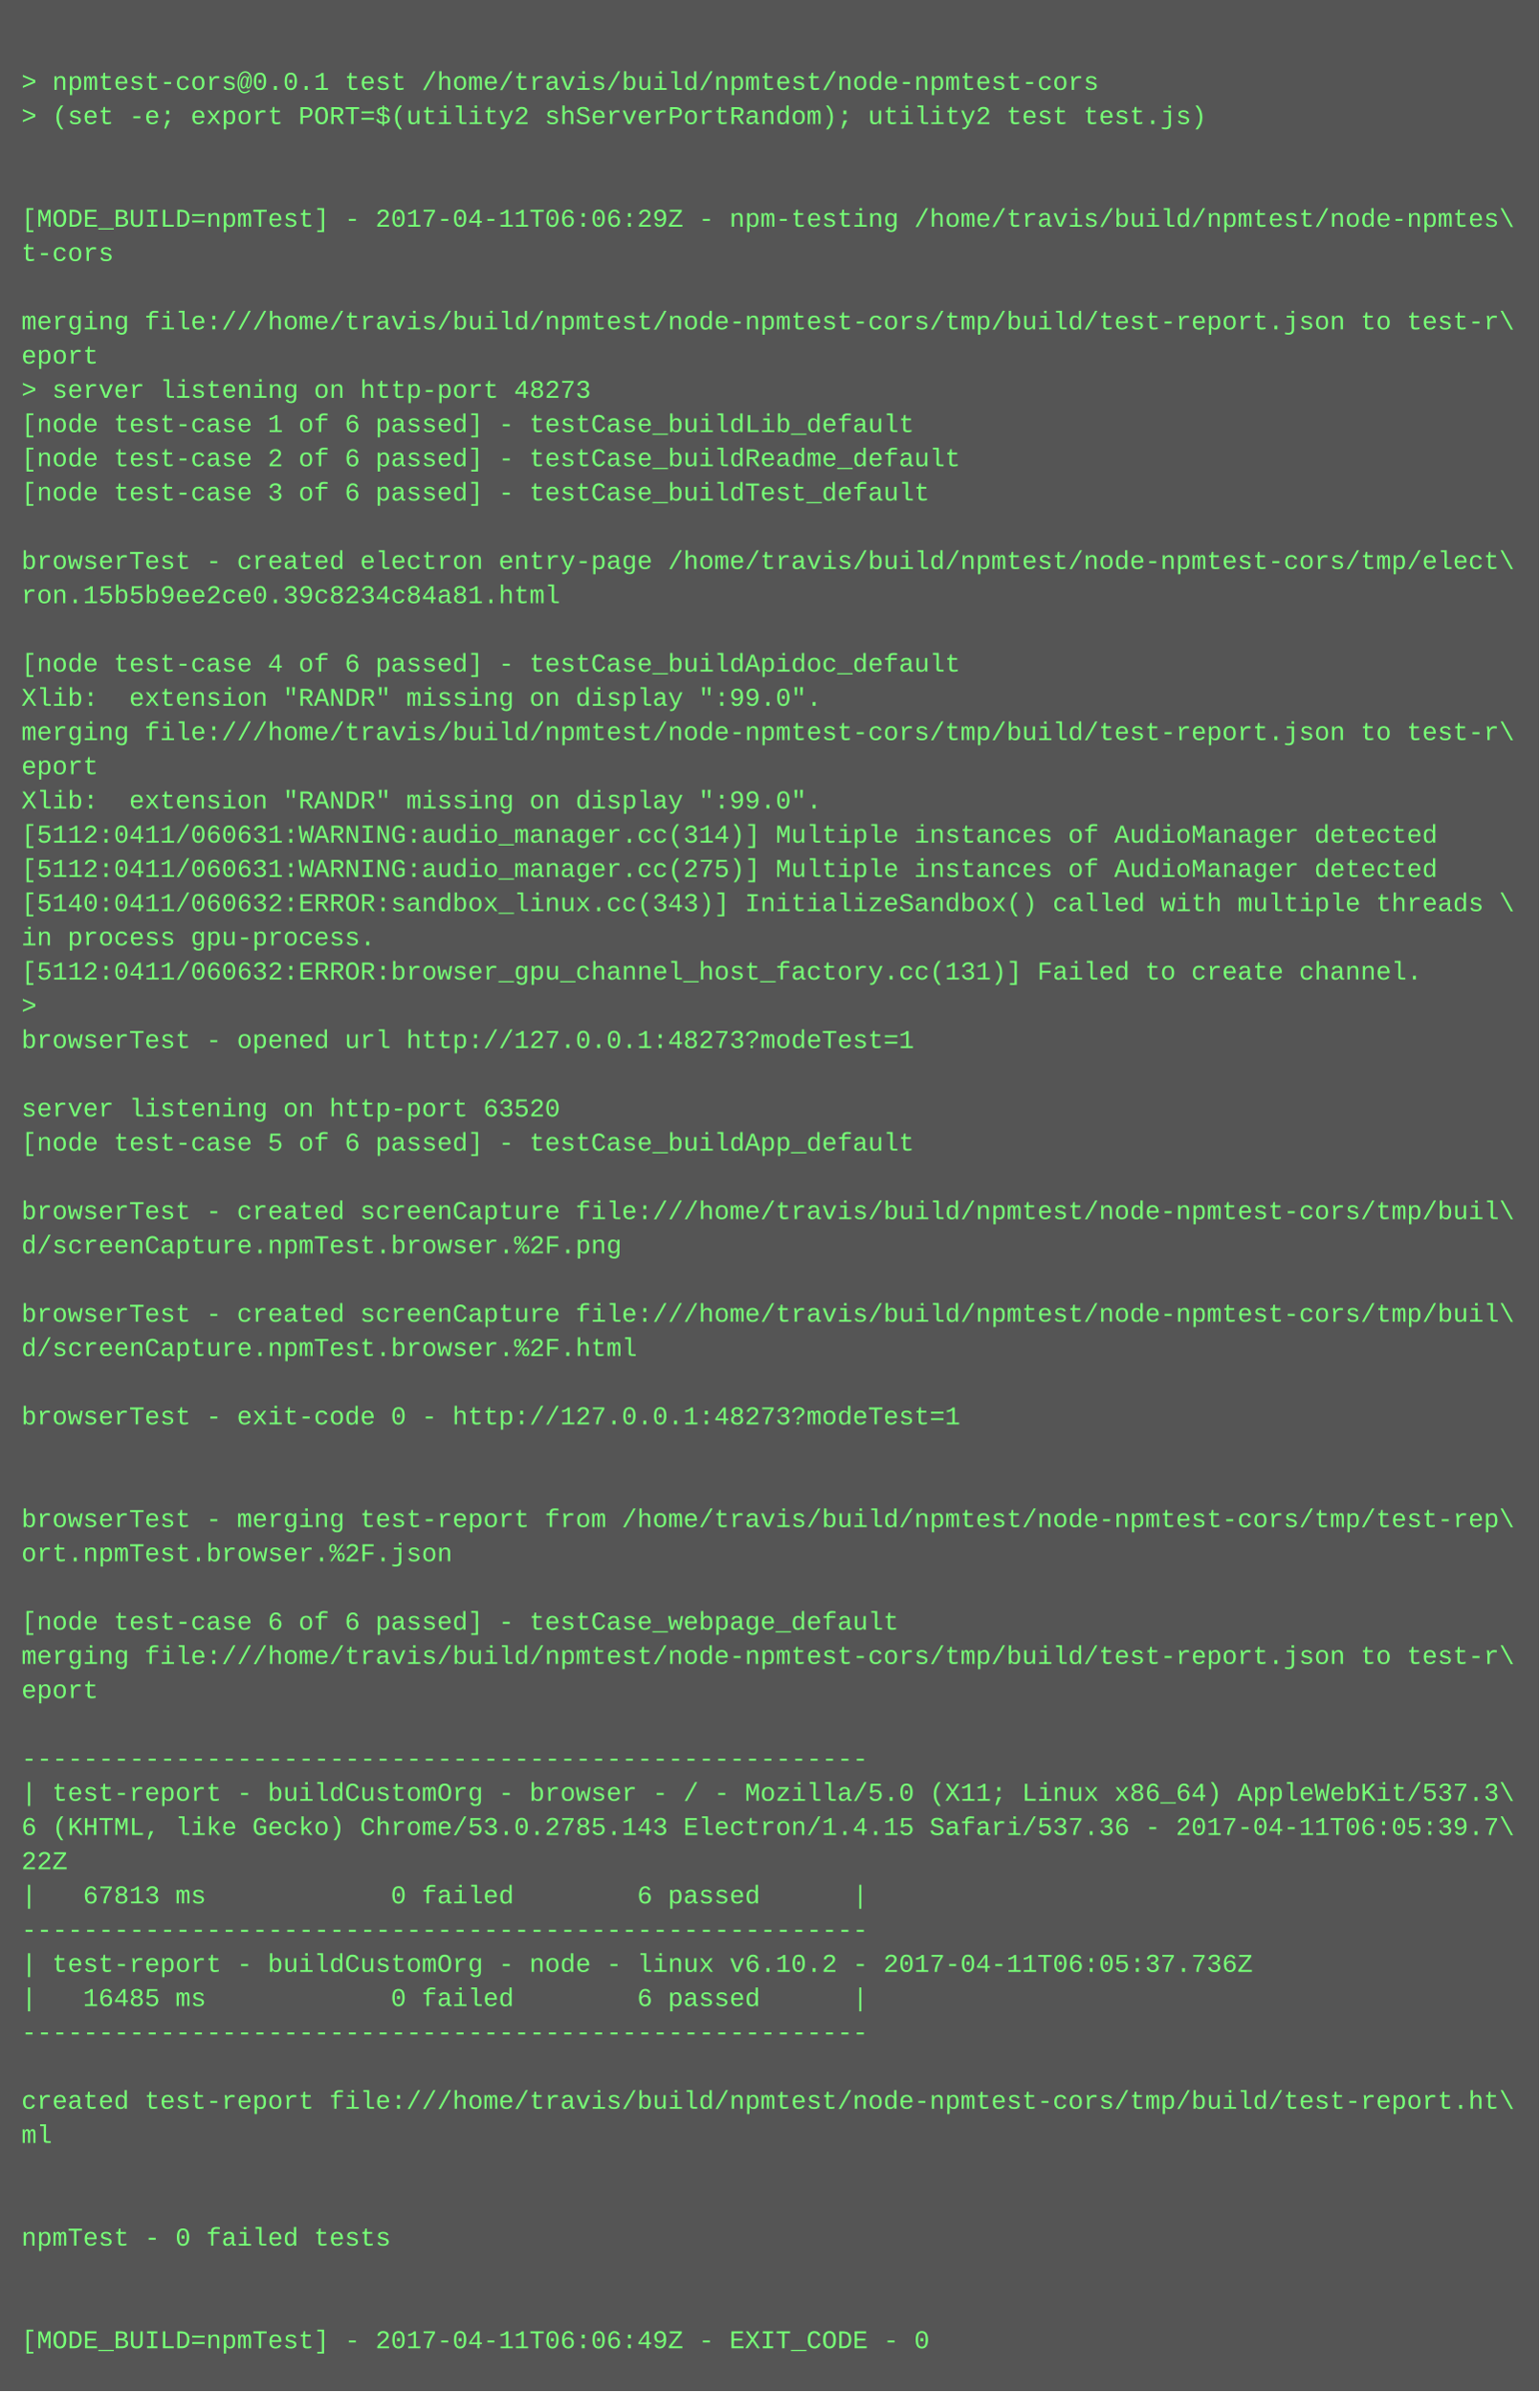
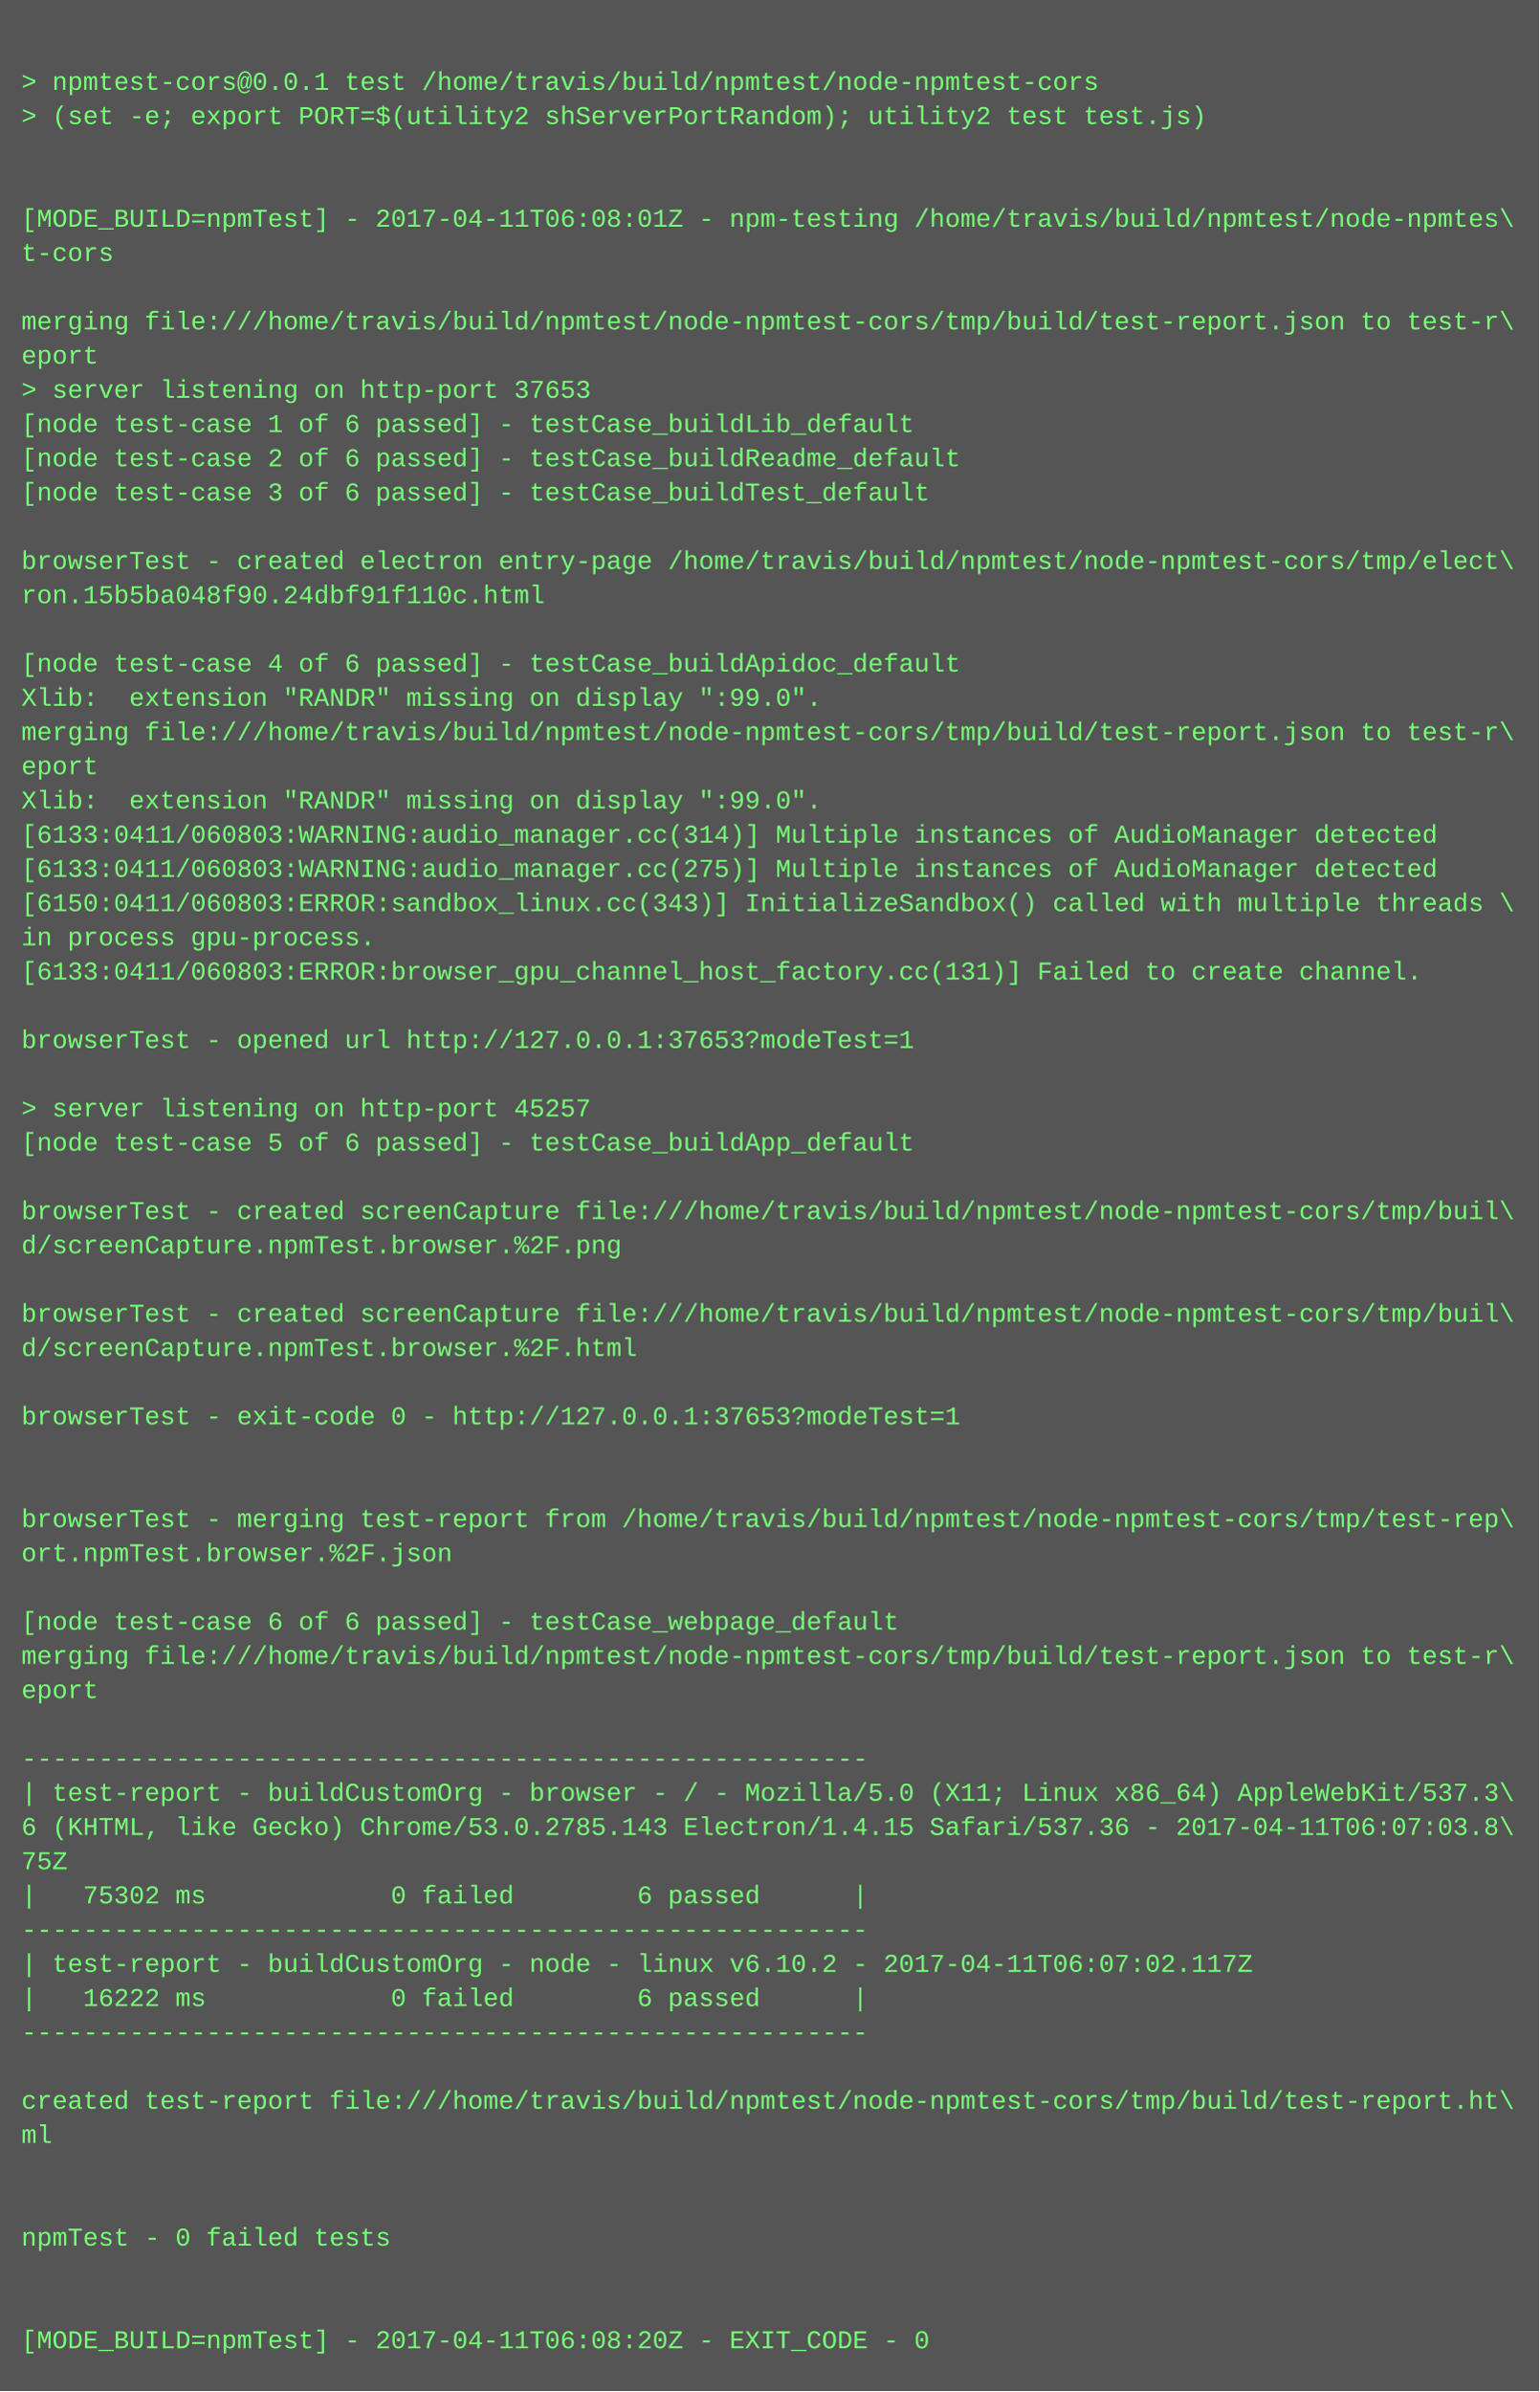
<svg xmlns="http://www.w3.org/2000/svg" height="1118" width="720">
  <rect height="1118" fill="#555" width="720" />
  <text fill="#7f7" font-family="Courier New" font-size="12" xml:space="preserve">
    <tspan x="10" y="26" />
    <tspan x="10" y="42">&gt; npmtest-cors@0.0.1 test /home/travis/build/npmtest/node-npmtest-cors</tspan>
    <tspan x="10" y="58">&gt; (set -e; export PORT=$(utility2 shServerPortRandom); utility2 test test.js)</tspan>
    <tspan x="10" y="74" />
    <tspan x="10" y="90" />
-     <tspan x="10" y="106">[MODE_BUILD=npmTest] - 2017-04-11T06:06:29Z - npm-testing /home/travis/build/npmtest/node-npmtes\</tspan>
+     <tspan x="10" y="106">[MODE_BUILD=npmTest] - 2017-04-11T06:08:01Z - npm-testing /home/travis/build/npmtest/node-npmtes\</tspan>
    <tspan x="10" y="122">t-cors</tspan>
    <tspan x="10" y="138" />
    <tspan x="10" y="154">merging file:///home/travis/build/npmtest/node-npmtest-cors/tmp/build/test-report.json to test-r\</tspan>
    <tspan x="10" y="170">eport</tspan>
-     <tspan x="10" y="186">&gt; server listening on http-port 48273</tspan>
+     <tspan x="10" y="186">&gt; server listening on http-port 37653</tspan>
    <tspan x="10" y="202">[node test-case 1 of 6 passed] - testCase_buildLib_default</tspan>
    <tspan x="10" y="218">[node test-case 2 of 6 passed] - testCase_buildReadme_default</tspan>
    <tspan x="10" y="234">[node test-case 3 of 6 passed] - testCase_buildTest_default</tspan>
    <tspan x="10" y="250" />
    <tspan x="10" y="266">browserTest - created electron entry-page /home/travis/build/npmtest/node-npmtest-cors/tmp/elect\</tspan>
-     <tspan x="10" y="282">ron.15b5b9ee2ce0.39c8234c84a81.html</tspan>
+     <tspan x="10" y="282">ron.15b5ba048f90.24dbf91f110c.html</tspan>
    <tspan x="10" y="298" />
    <tspan x="10" y="314">[node test-case 4 of 6 passed] - testCase_buildApidoc_default</tspan>
    <tspan x="10" y="330">Xlib:  extension "RANDR" missing on display ":99.0".</tspan>
    <tspan x="10" y="346">merging file:///home/travis/build/npmtest/node-npmtest-cors/tmp/build/test-report.json to test-r\</tspan>
    <tspan x="10" y="362">eport</tspan>
    <tspan x="10" y="378">Xlib:  extension "RANDR" missing on display ":99.0".</tspan>
-     <tspan x="10" y="394">[5112:0411/060631:WARNING:audio_manager.cc(314)] Multiple instances of AudioManager detected</tspan>
-     <tspan x="10" y="410">[5112:0411/060631:WARNING:audio_manager.cc(275)] Multiple instances of AudioManager detected</tspan>
-     <tspan x="10" y="426">[5140:0411/060632:ERROR:sandbox_linux.cc(343)] InitializeSandbox() called with multiple threads \</tspan>
+     <tspan x="10" y="394">[6133:0411/060803:WARNING:audio_manager.cc(314)] Multiple instances of AudioManager detected</tspan>
+     <tspan x="10" y="410">[6133:0411/060803:WARNING:audio_manager.cc(275)] Multiple instances of AudioManager detected</tspan>
+     <tspan x="10" y="426">[6150:0411/060803:ERROR:sandbox_linux.cc(343)] InitializeSandbox() called with multiple threads \</tspan>
    <tspan x="10" y="442">in process gpu-process. </tspan>
-     <tspan x="10" y="458">[5112:0411/060632:ERROR:browser_gpu_channel_host_factory.cc(131)] Failed to create channel.</tspan>
-     <tspan x="10" y="474">&gt; </tspan>
-     <tspan x="10" y="490">browserTest - opened url http://127.0.0.1:48273?modeTest=1</tspan>
+     <tspan x="10" y="458">[6133:0411/060803:ERROR:browser_gpu_channel_host_factory.cc(131)] Failed to create channel.</tspan>
+     <tspan x="10" y="474" />
+     <tspan x="10" y="490">browserTest - opened url http://127.0.0.1:37653?modeTest=1</tspan>
    <tspan x="10" y="506" />
-     <tspan x="10" y="522">server listening on http-port 63520</tspan>
+     <tspan x="10" y="522">&gt; server listening on http-port 45257</tspan>
    <tspan x="10" y="538">[node test-case 5 of 6 passed] - testCase_buildApp_default</tspan>
    <tspan x="10" y="554" />
    <tspan x="10" y="570">browserTest - created screenCapture file:///home/travis/build/npmtest/node-npmtest-cors/tmp/buil\</tspan>
    <tspan x="10" y="586">d/screenCapture.npmTest.browser.%2F.png</tspan>
    <tspan x="10" y="602" />
    <tspan x="10" y="618">browserTest - created screenCapture file:///home/travis/build/npmtest/node-npmtest-cors/tmp/buil\</tspan>
    <tspan x="10" y="634">d/screenCapture.npmTest.browser.%2F.html</tspan>
    <tspan x="10" y="650" />
-     <tspan x="10" y="666">browserTest - exit-code 0 - http://127.0.0.1:48273?modeTest=1</tspan>
+     <tspan x="10" y="666">browserTest - exit-code 0 - http://127.0.0.1:37653?modeTest=1</tspan>
    <tspan x="10" y="682" />
    <tspan x="10" y="698" />
    <tspan x="10" y="714">browserTest - merging test-report from /home/travis/build/npmtest/node-npmtest-cors/tmp/test-rep\</tspan>
    <tspan x="10" y="730">ort.npmTest.browser.%2F.json</tspan>
    <tspan x="10" y="746" />
    <tspan x="10" y="762">[node test-case 6 of 6 passed] - testCase_webpage_default</tspan>
    <tspan x="10" y="778">merging file:///home/travis/build/npmtest/node-npmtest-cors/tmp/build/test-report.json to test-r\</tspan>
    <tspan x="10" y="794">eport</tspan>
    <tspan x="10" y="810" />
    <tspan x="10" y="826">-------------------------------------------------------</tspan>
    <tspan x="10" y="842">| test-report - buildCustomOrg - browser - / - Mozilla/5.0 (X11; Linux x86_64) AppleWebKit/537.3\</tspan>
-     <tspan x="10" y="858">6 (KHTML, like Gecko) Chrome/53.0.2785.143 Electron/1.4.15 Safari/537.36 - 2017-04-11T06:05:39.7\</tspan>
-     <tspan x="10" y="874">22Z</tspan>
-     <tspan x="10" y="890">|   67813 ms            0 failed        6 passed      |</tspan>
+     <tspan x="10" y="858">6 (KHTML, like Gecko) Chrome/53.0.2785.143 Electron/1.4.15 Safari/537.36 - 2017-04-11T06:07:03.8\</tspan>
+     <tspan x="10" y="874">75Z</tspan>
+     <tspan x="10" y="890">|   75302 ms            0 failed        6 passed      |</tspan>
    <tspan x="10" y="906">-------------------------------------------------------</tspan>
-     <tspan x="10" y="922">| test-report - buildCustomOrg - node - linux v6.10.2 - 2017-04-11T06:05:37.736Z</tspan>
-     <tspan x="10" y="938">|   16485 ms            0 failed        6 passed      |</tspan>
+     <tspan x="10" y="922">| test-report - buildCustomOrg - node - linux v6.10.2 - 2017-04-11T06:07:02.117Z</tspan>
+     <tspan x="10" y="938">|   16222 ms            0 failed        6 passed      |</tspan>
    <tspan x="10" y="954">-------------------------------------------------------</tspan>
    <tspan x="10" y="970" />
    <tspan x="10" y="986">created test-report file:///home/travis/build/npmtest/node-npmtest-cors/tmp/build/test-report.ht\</tspan>
    <tspan x="10" y="1002">ml</tspan>
    <tspan x="10" y="1018" />
    <tspan x="10" y="1034" />
    <tspan x="10" y="1050">npmTest - 0 failed tests</tspan>
    <tspan x="10" y="1066" />
    <tspan x="10" y="1082" />
-     <tspan x="10" y="1098">[MODE_BUILD=npmTest] - 2017-04-11T06:06:49Z - EXIT_CODE - 0</tspan>
+     <tspan x="10" y="1098">[MODE_BUILD=npmTest] - 2017-04-11T06:08:20Z - EXIT_CODE - 0</tspan>
  </text>
</svg>
